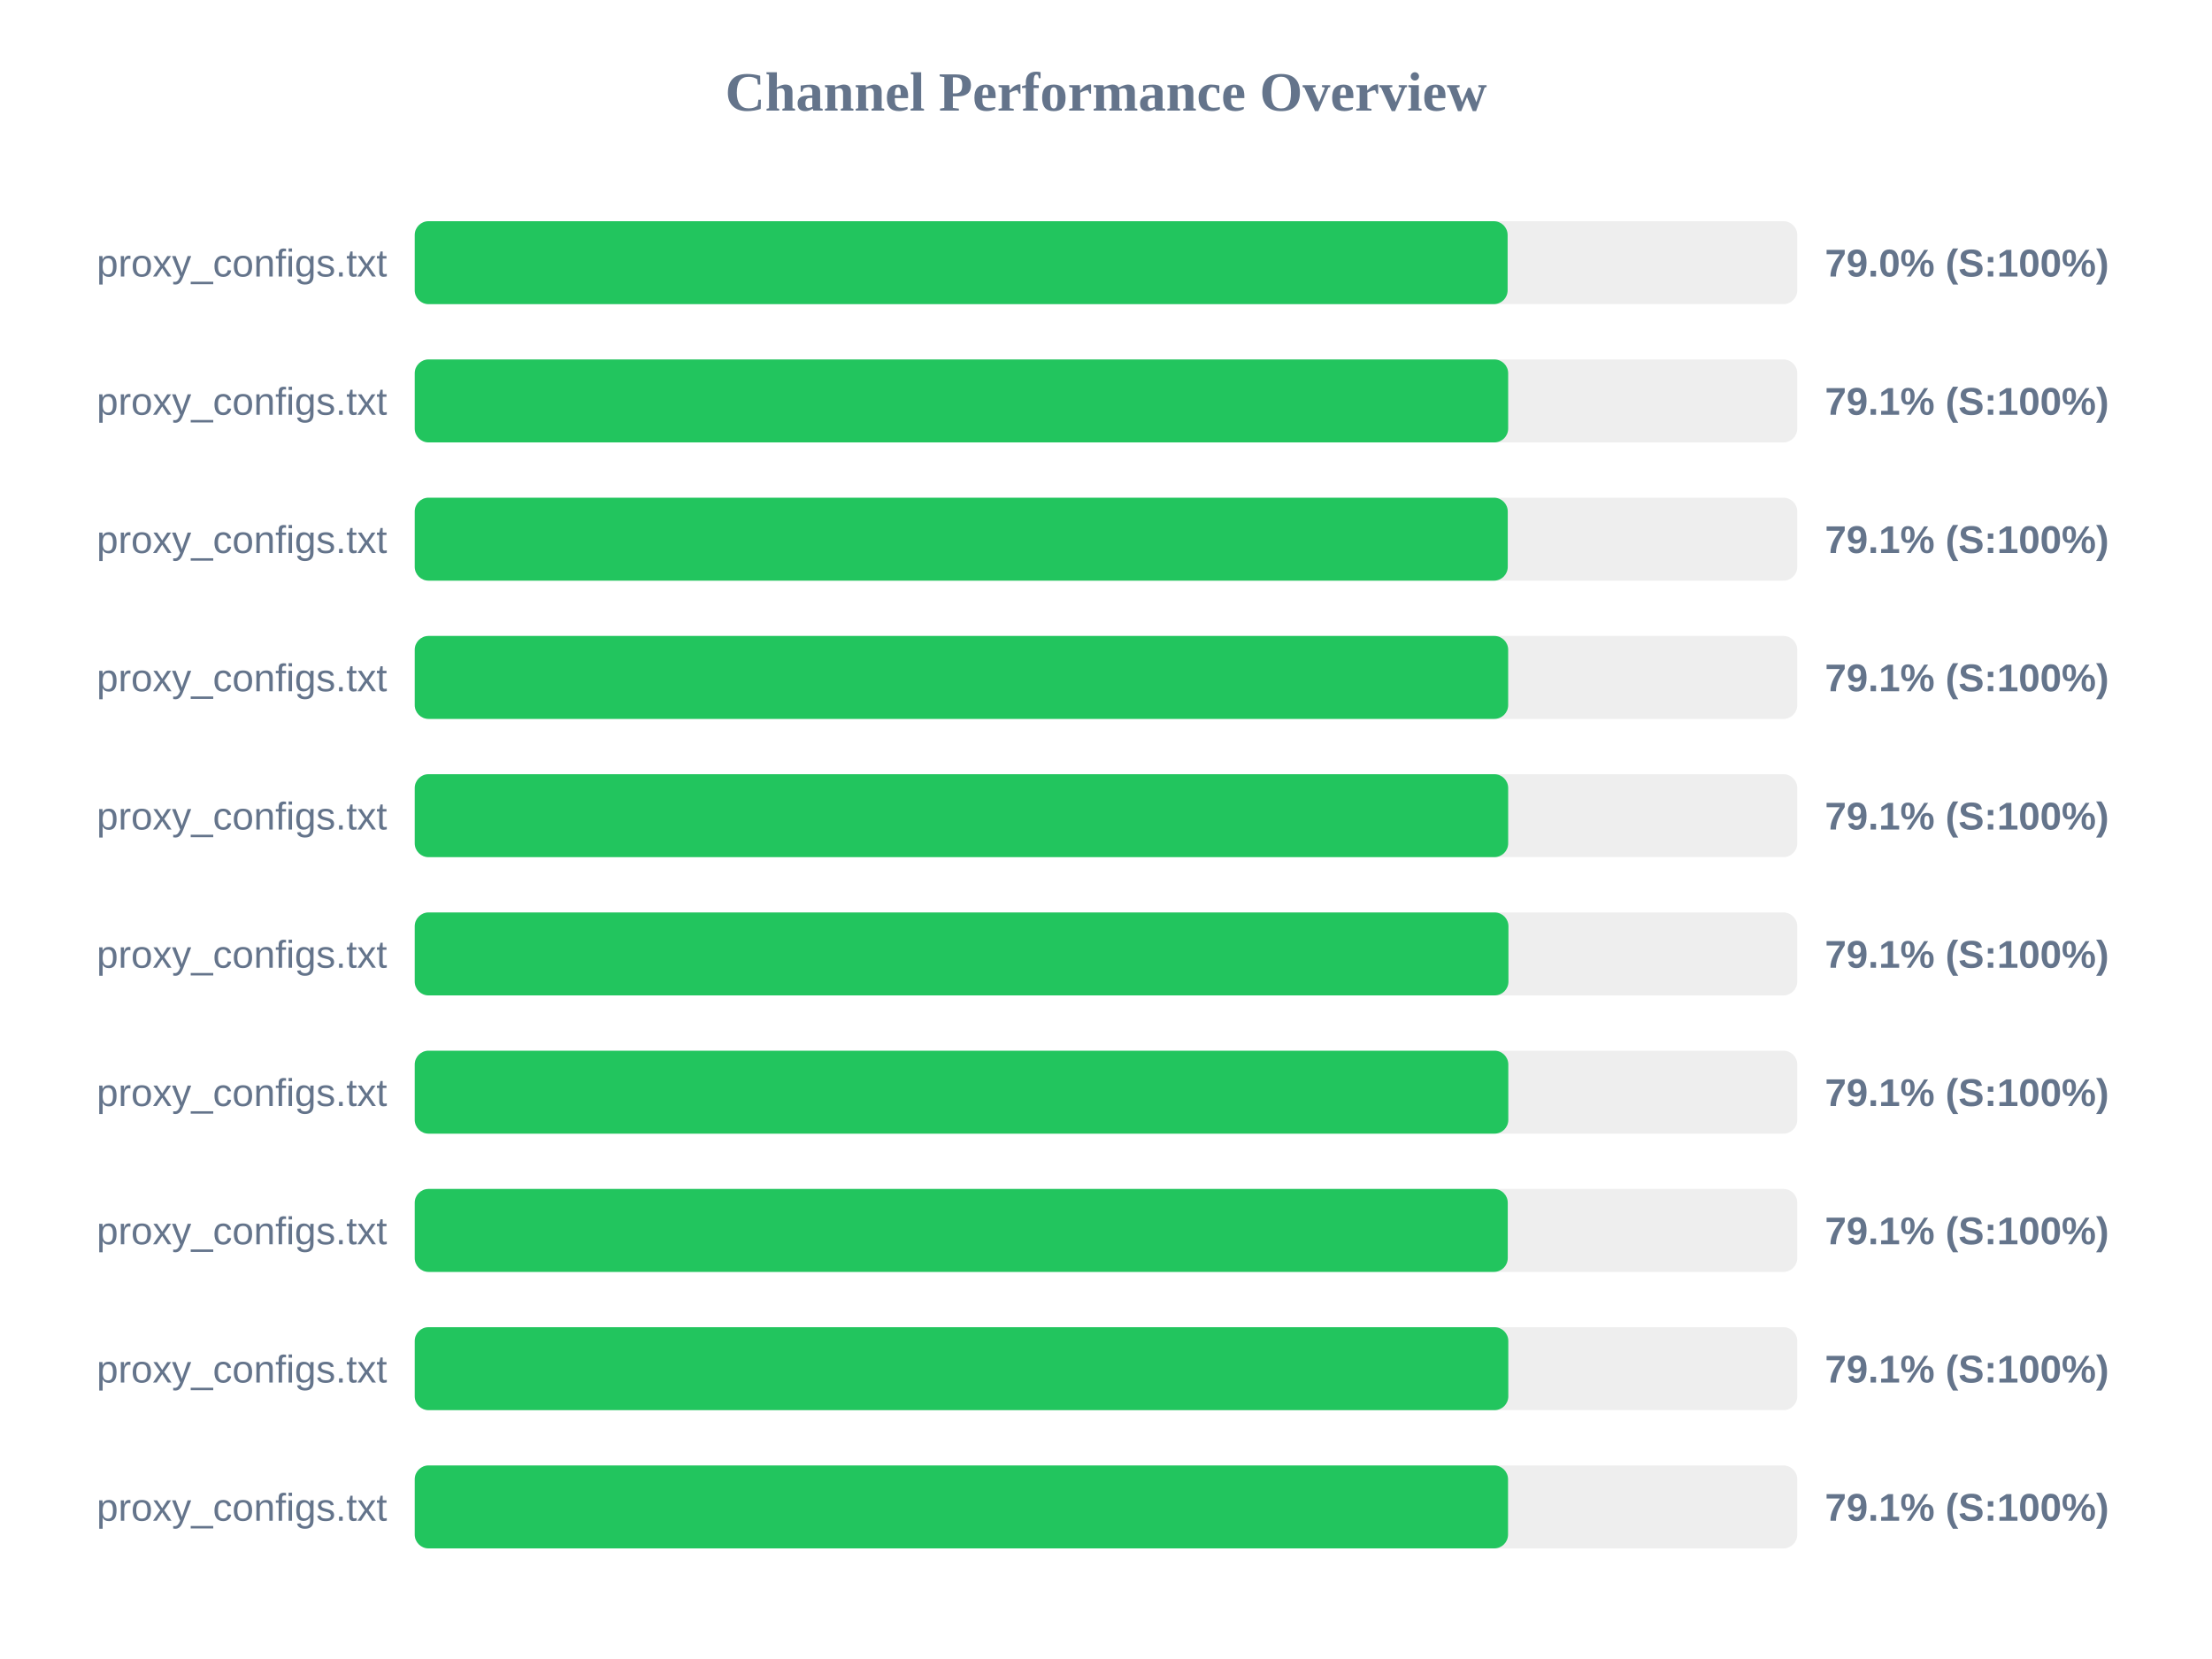
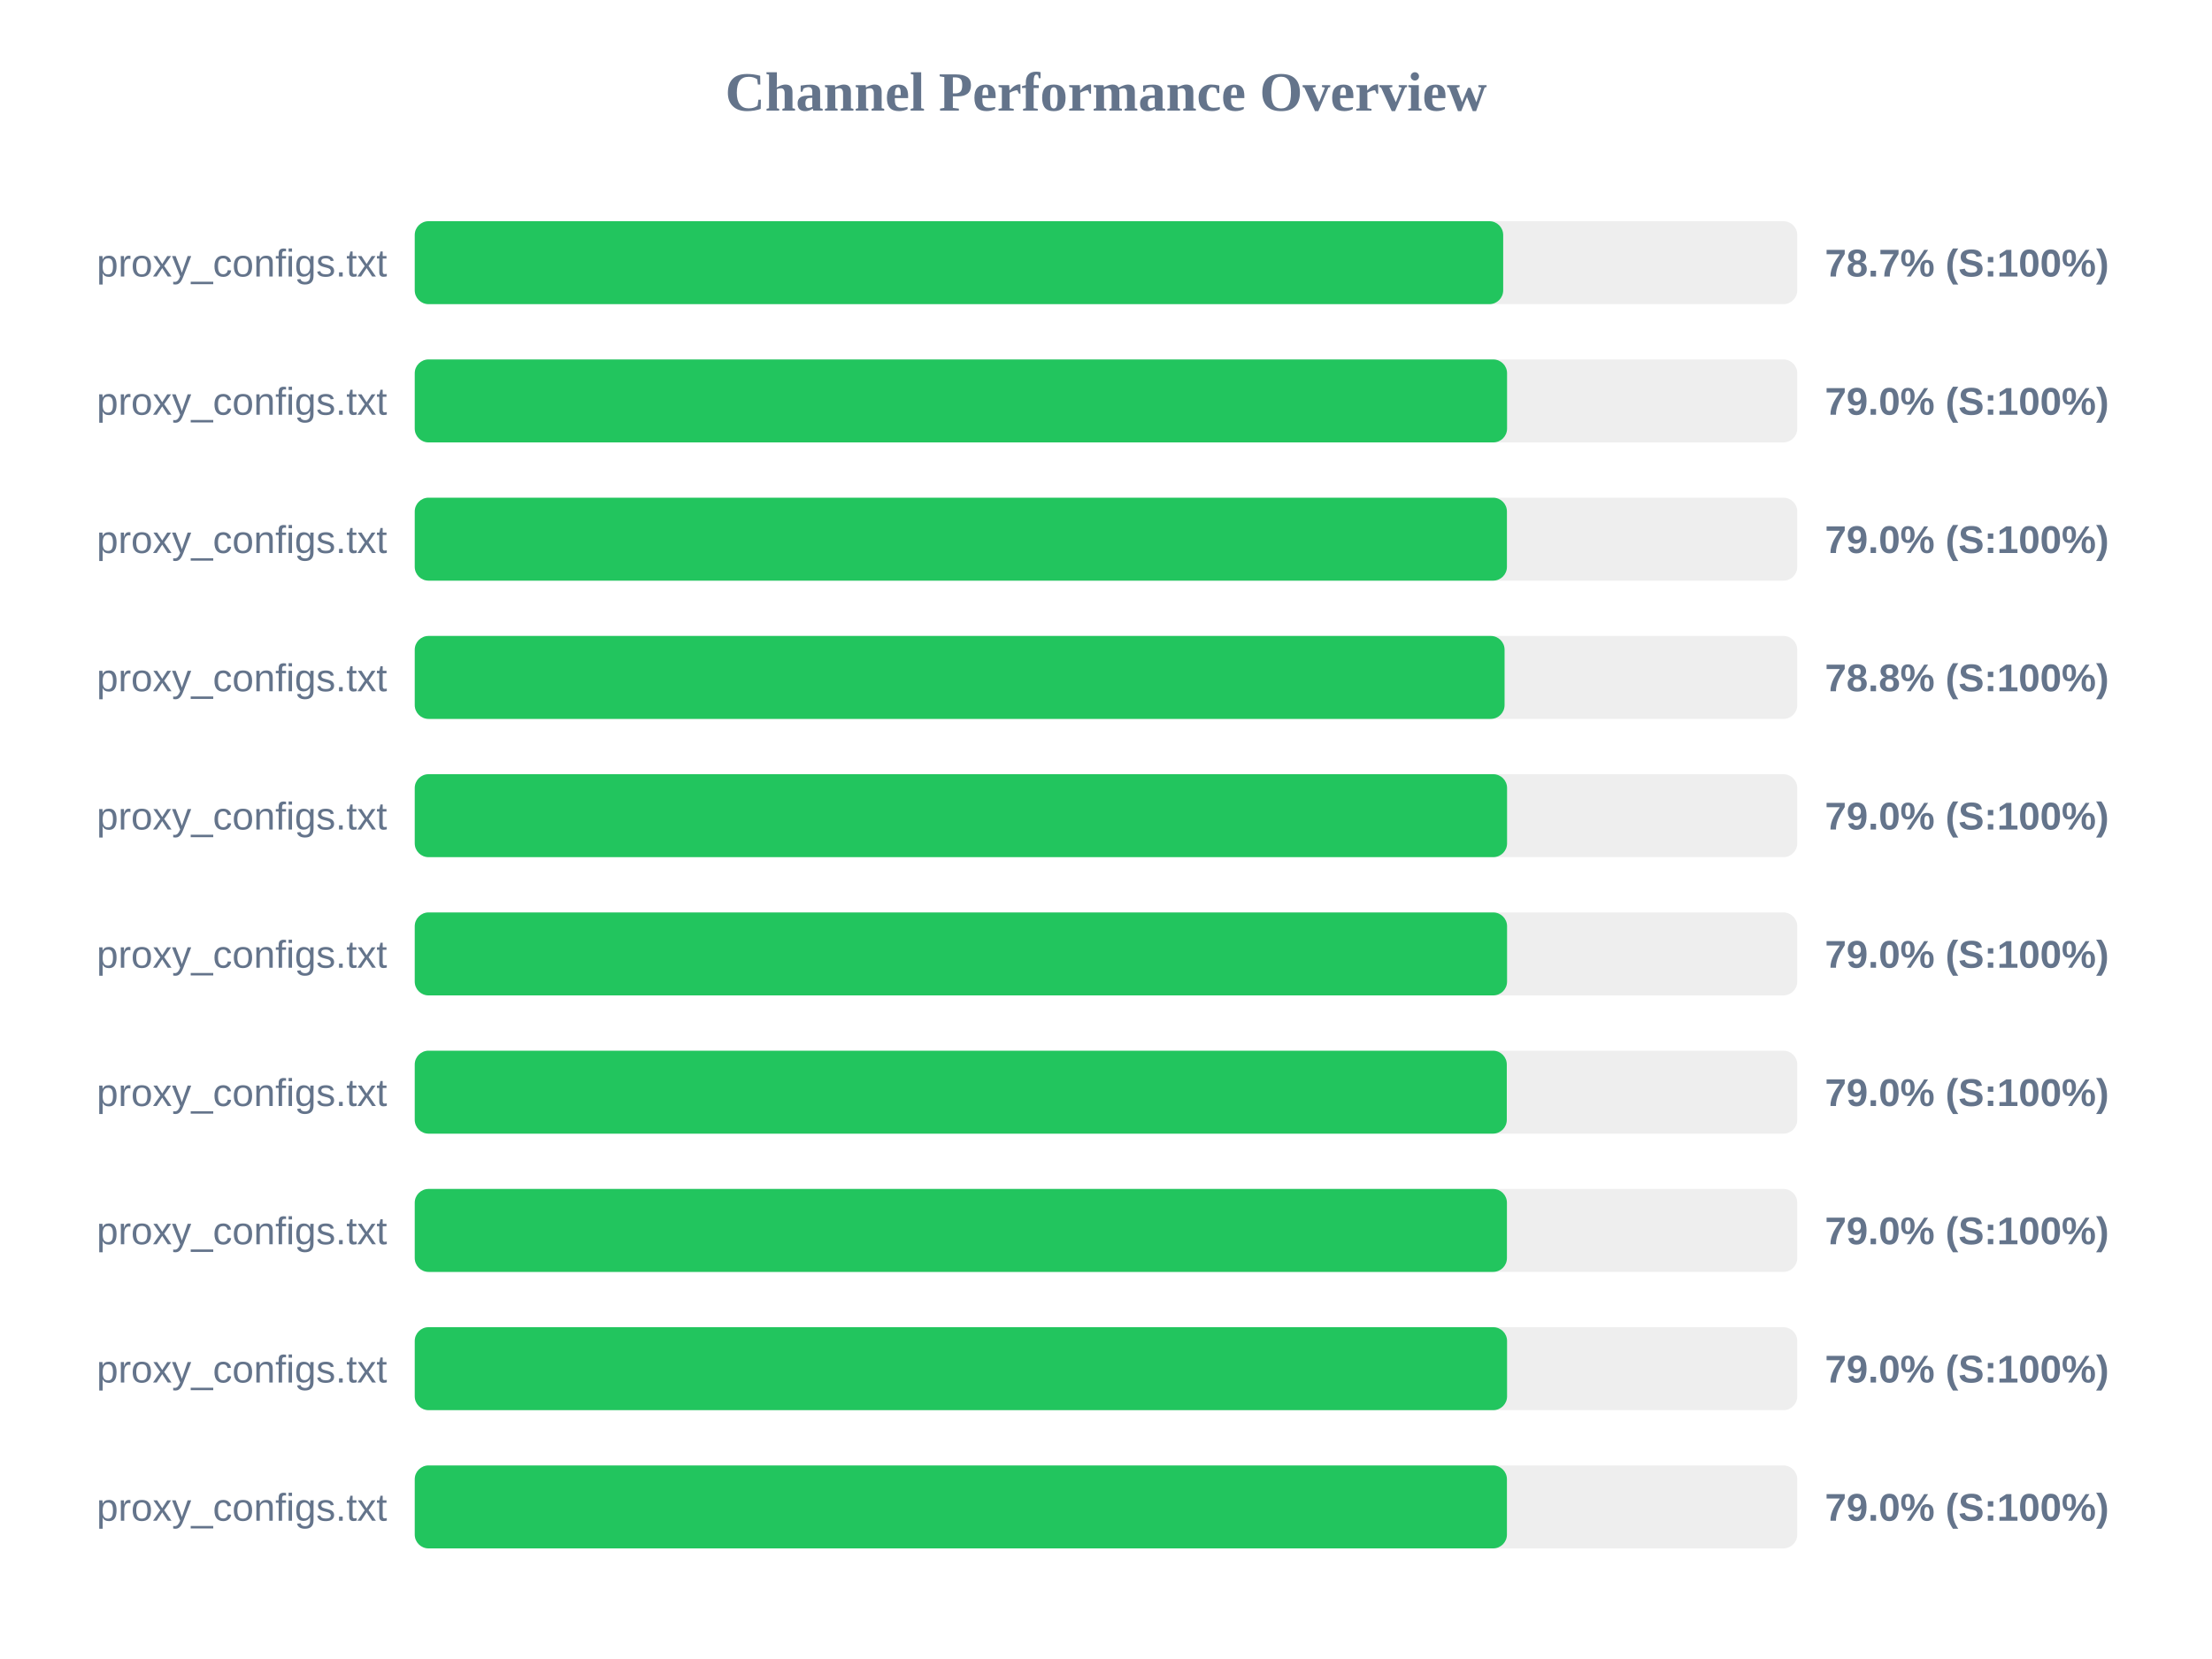
<svg xmlns="http://www.w3.org/2000/svg" width="800" height="600" version="1.1">
  <style>
        .row { font: 14px Arial; fill: #64748b; }
        .score { font: bold 14px Arial; fill: #64748b; }
    </style>
  <text x="400" y="40" text-anchor="middle" font-size="20px" font-weight="bold" fill="#64748b">Channel Performance Overview</text>
  <rect x="150" y="80" width="500" height="30" fill="#eee" rx="5" />
-   <rect x="150" y="80" width="395.25" height="30" fill="#22c55e" rx="5" />
+   <rect x="150" y="80" width="393.65" height="30" fill="#22c55e" rx="5" />
  <text x="140" y="100" text-anchor="end" class="row">proxy_configs.txt</text>
-   <text x="660" y="100" text-anchor="start" class="score">79.0% (S:100%)</text>
+   <text x="660" y="100" text-anchor="start" class="score">78.7% (S:100%)</text>
  <rect x="150" y="130" width="500" height="30" fill="#eee" rx="5" />
-   <rect x="150" y="130" width="395.45" height="30" fill="#22c55e" rx="5" />
+   <rect x="150" y="130" width="395.05" height="30" fill="#22c55e" rx="5" />
  <text x="140" y="150" text-anchor="end" class="row">proxy_configs.txt</text>
-   <text x="660" y="150" text-anchor="start" class="score">79.1% (S:100%)</text>
+   <text x="660" y="150" text-anchor="start" class="score">79.0% (S:100%)</text>
  <rect x="150" y="180" width="500" height="30" fill="#eee" rx="5" />
-   <rect x="150" y="180" width="395.3" height="30" fill="#22c55e" rx="5" />
+   <rect x="150" y="180" width="395.0" height="30" fill="#22c55e" rx="5" />
  <text x="140" y="200" text-anchor="end" class="row">proxy_configs.txt</text>
-   <text x="660" y="200" text-anchor="start" class="score">79.1% (S:100%)</text>
+   <text x="660" y="200" text-anchor="start" class="score">79.0% (S:100%)</text>
  <rect x="150" y="230" width="500" height="30" fill="#eee" rx="5" />
-   <rect x="150" y="230" width="395.45" height="30" fill="#22c55e" rx="5" />
+   <rect x="150" y="230" width="394.15" height="30" fill="#22c55e" rx="5" />
  <text x="140" y="250" text-anchor="end" class="row">proxy_configs.txt</text>
-   <text x="660" y="250" text-anchor="start" class="score">79.1% (S:100%)</text>
+   <text x="660" y="250" text-anchor="start" class="score">78.8% (S:100%)</text>
  <rect x="150" y="280" width="500" height="30" fill="#eee" rx="5" />
-   <rect x="150" y="280" width="395.45" height="30" fill="#22c55e" rx="5" />
+   <rect x="150" y="280" width="395.05" height="30" fill="#22c55e" rx="5" />
  <text x="140" y="300" text-anchor="end" class="row">proxy_configs.txt</text>
-   <text x="660" y="300" text-anchor="start" class="score">79.1% (S:100%)</text>
+   <text x="660" y="300" text-anchor="start" class="score">79.0% (S:100%)</text>
  <rect x="150" y="330" width="500" height="30" fill="#eee" rx="5" />
-   <rect x="150" y="330" width="395.55" height="30" fill="#22c55e" rx="5" />
+   <rect x="150" y="330" width="395.05" height="30" fill="#22c55e" rx="5" />
  <text x="140" y="350" text-anchor="end" class="row">proxy_configs.txt</text>
-   <text x="660" y="350" text-anchor="start" class="score">79.1% (S:100%)</text>
+   <text x="660" y="350" text-anchor="start" class="score">79.0% (S:100%)</text>
  <rect x="150" y="380" width="500" height="30" fill="#eee" rx="5" />
-   <rect x="150" y="380" width="395.5" height="30" fill="#22c55e" rx="5" />
+   <rect x="150" y="380" width="394.95" height="30" fill="#22c55e" rx="5" />
  <text x="140" y="400" text-anchor="end" class="row">proxy_configs.txt</text>
-   <text x="660" y="400" text-anchor="start" class="score">79.1% (S:100%)</text>
+   <text x="660" y="400" text-anchor="start" class="score">79.0% (S:100%)</text>
  <rect x="150" y="430" width="500" height="30" fill="#eee" rx="5" />
-   <rect x="150" y="430" width="395.3" height="30" fill="#22c55e" rx="5" />
+   <rect x="150" y="430" width="395.0" height="30" fill="#22c55e" rx="5" />
  <text x="140" y="450" text-anchor="end" class="row">proxy_configs.txt</text>
-   <text x="660" y="450" text-anchor="start" class="score">79.1% (S:100%)</text>
+   <text x="660" y="450" text-anchor="start" class="score">79.0% (S:100%)</text>
  <rect x="150" y="480" width="500" height="30" fill="#eee" rx="5" />
-   <rect x="150" y="480" width="395.5" height="30" fill="#22c55e" rx="5" />
+   <rect x="150" y="480" width="395.05" height="30" fill="#22c55e" rx="5" />
  <text x="140" y="500" text-anchor="end" class="row">proxy_configs.txt</text>
-   <text x="660" y="500" text-anchor="start" class="score">79.1% (S:100%)</text>
+   <text x="660" y="500" text-anchor="start" class="score">79.0% (S:100%)</text>
  <rect x="150" y="530" width="500" height="30" fill="#eee" rx="5" />
-   <rect x="150" y="530" width="395.4" height="30" fill="#22c55e" rx="5" />
+   <rect x="150" y="530" width="395.0" height="30" fill="#22c55e" rx="5" />
  <text x="140" y="550" text-anchor="end" class="row">proxy_configs.txt</text>
-   <text x="660" y="550" text-anchor="start" class="score">79.1% (S:100%)</text>
+   <text x="660" y="550" text-anchor="start" class="score">79.0% (S:100%)</text>
</svg>
